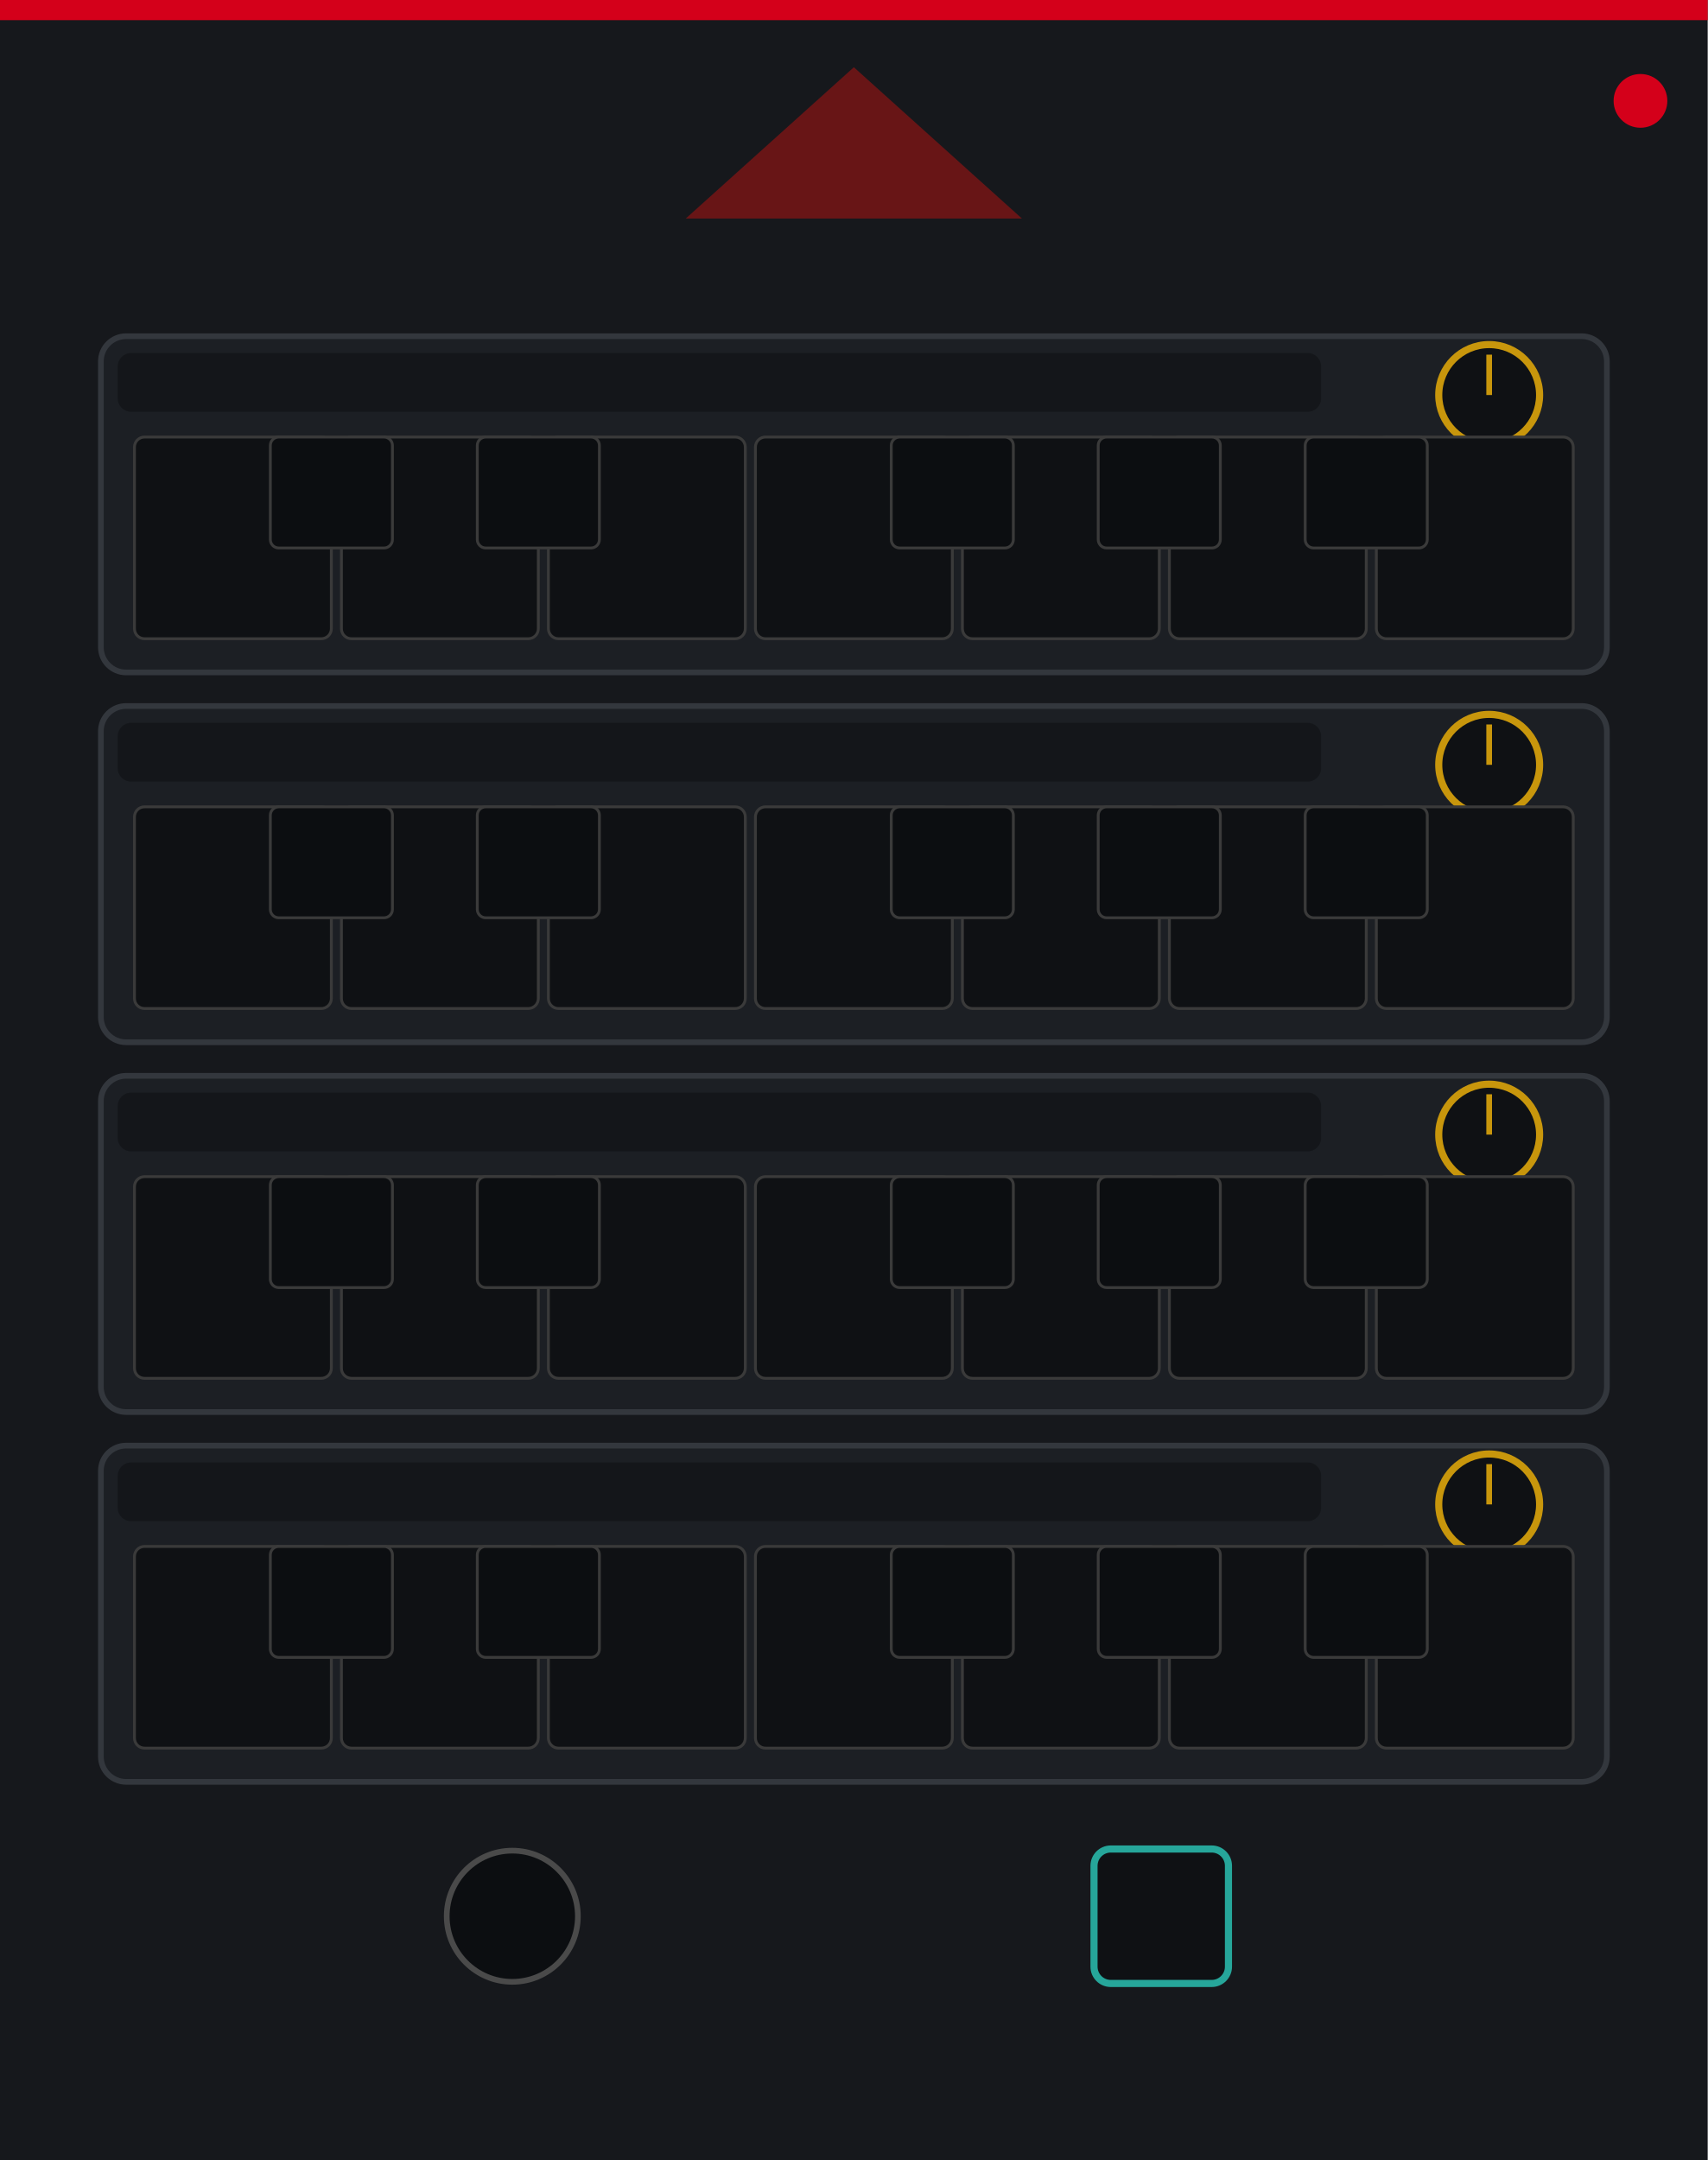
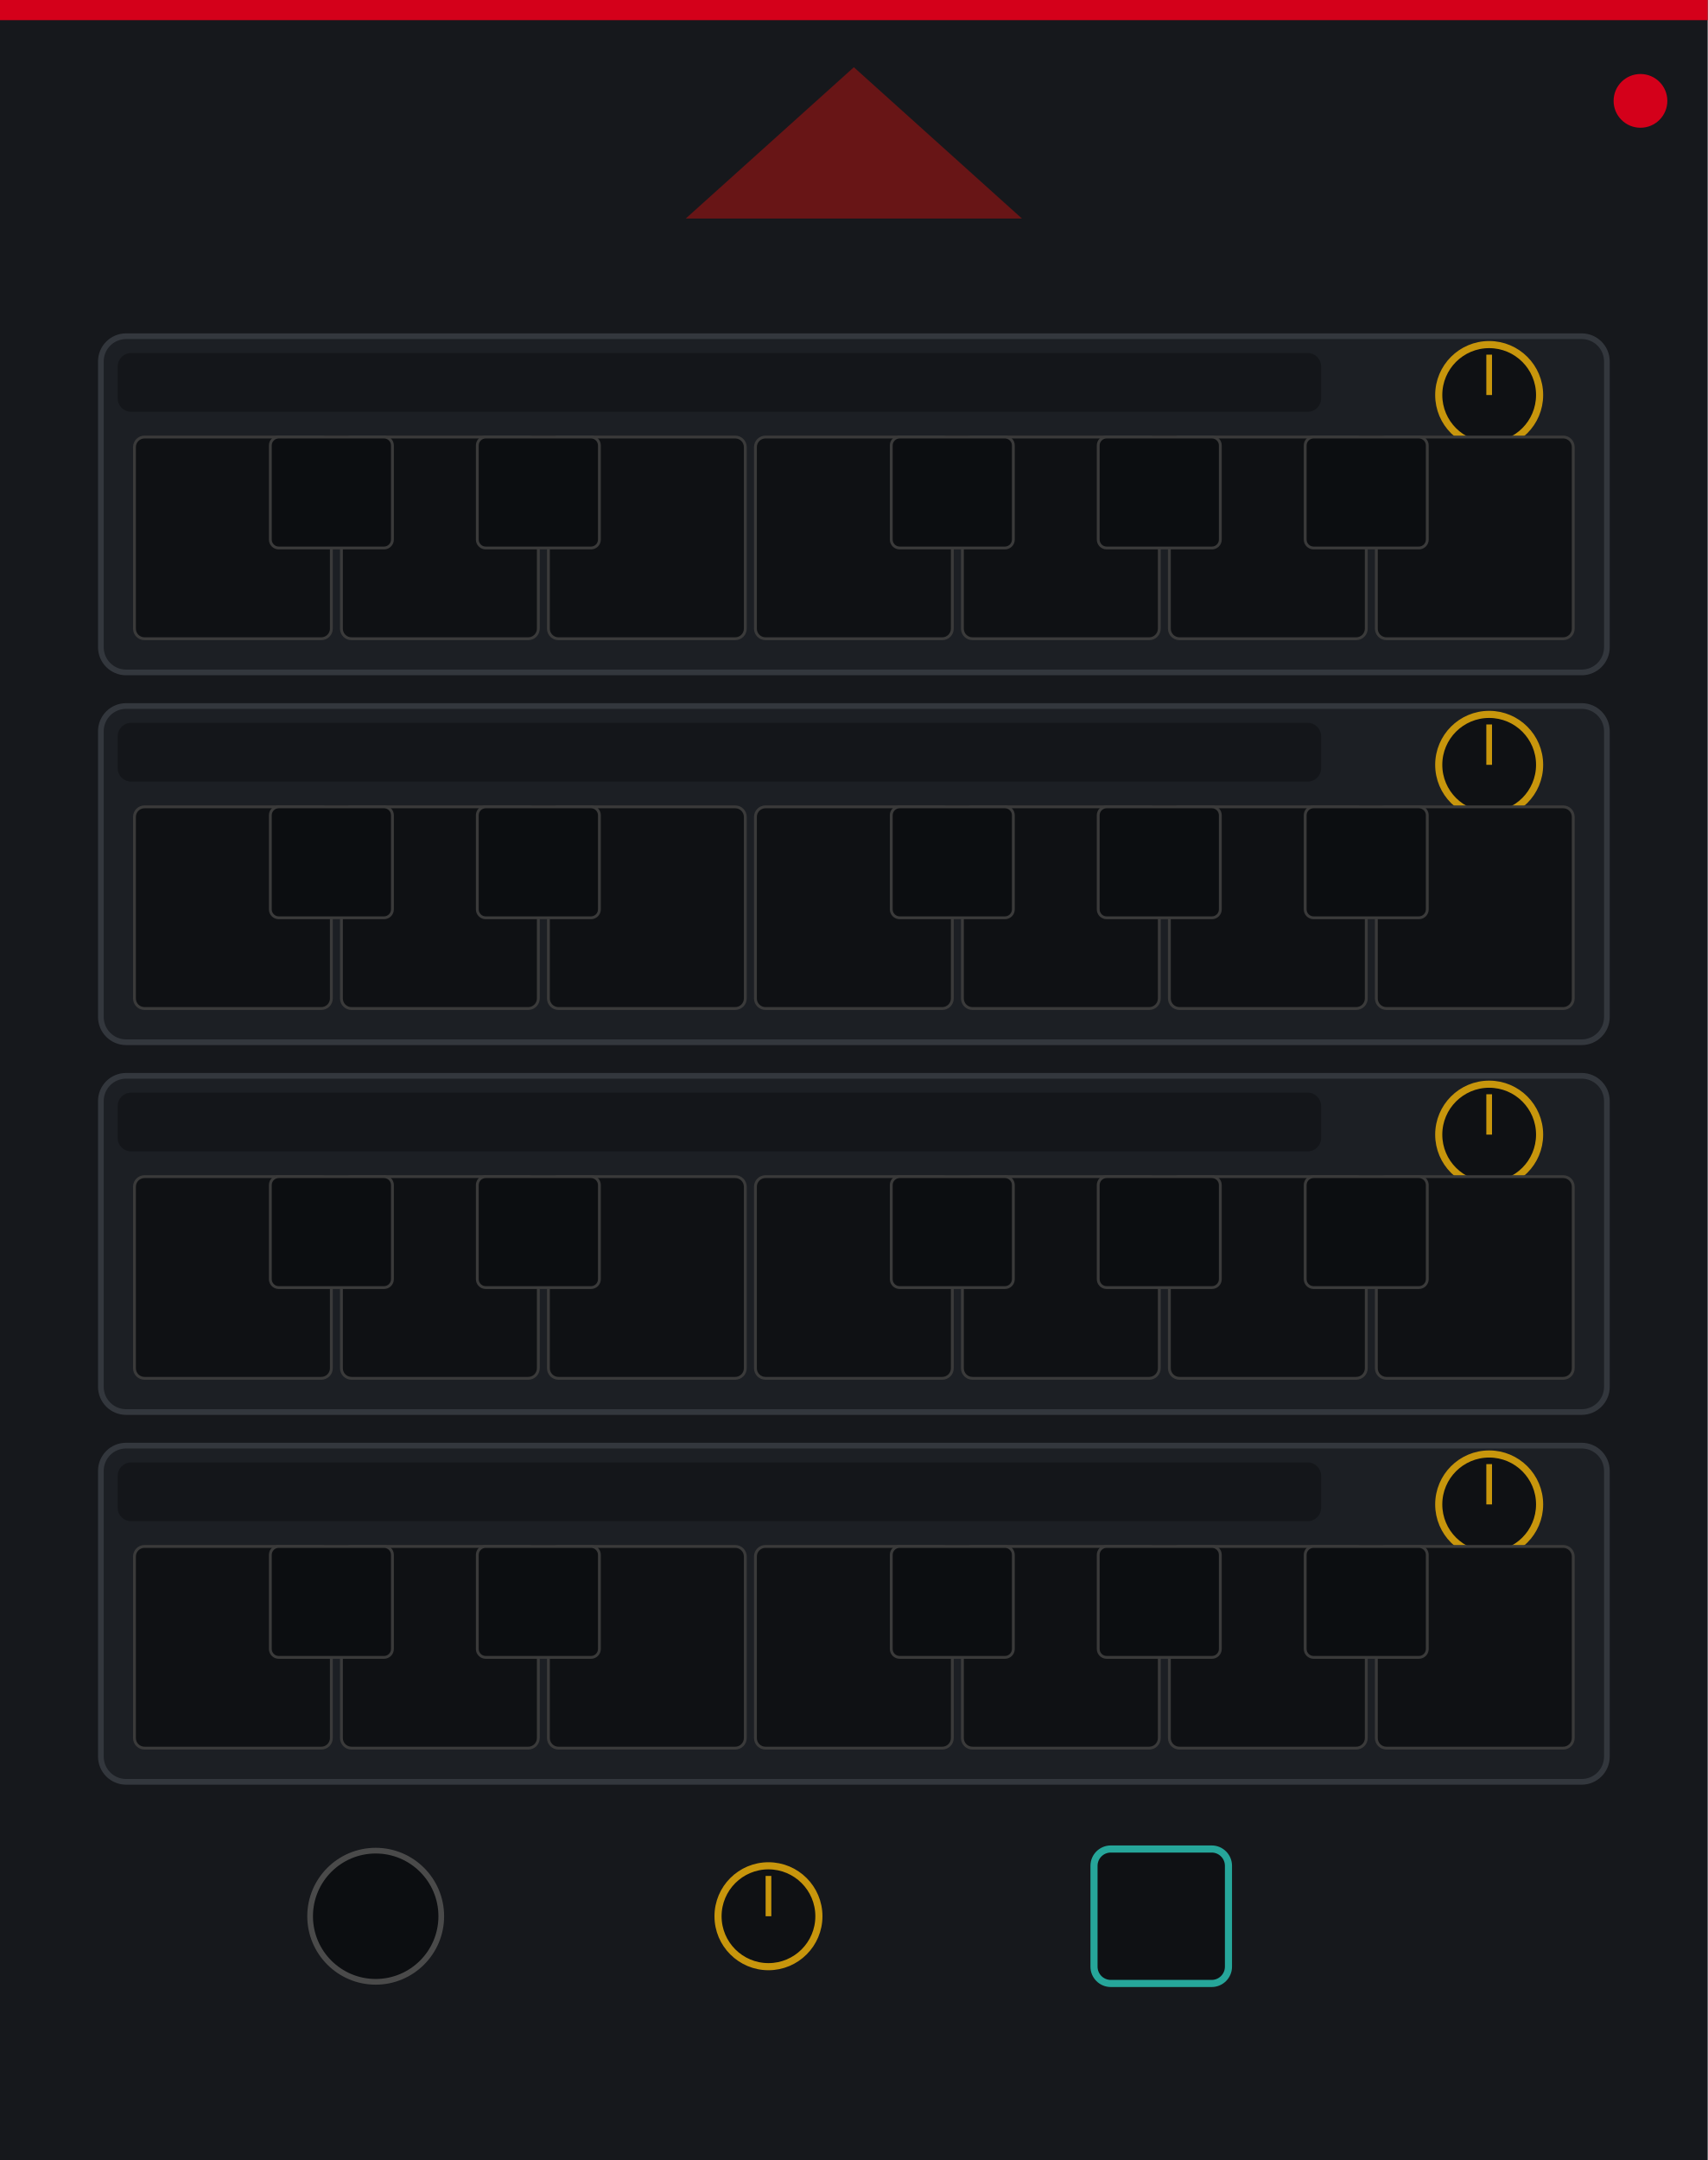
<svg xmlns="http://www.w3.org/2000/svg" width="300.0" height="379.43" viewBox="0 0 300.0 379.43">
  <rect width="300.0" height="379.43" fill="#16181c" />
  <rect x="0" y="0" width="300.0" height="3.54" fill="#d4001a" />
  <polygon points="150.0,11.81 120.47,38.39 179.53,38.39" fill="#8a1414" opacity="0.7" />
  <circle cx="288.19" cy="17.72" r="4.72" fill="#d4001a" />
  <rect x="17.72" y="59.06" width="264.57" height="59.06" rx="4.43" fill="#1c1f24" stroke="#33373d" stroke-width="1" />
  <rect x="20.67" y="62.01" width="211.42" height="10.33" rx="2.36" fill="#0f1114" opacity="0.6" />
  <circle cx="261.61" cy="69.39" r="8.86" fill="#0f1114" stroke="#c8960c" stroke-width="1.25" />
  <line x1="261.61" y1="69.39" x2="261.61" y2="62.3" stroke="#c8960c" stroke-width="1" />
  <circle id="param_scale_0" cx="261.61" cy="69.39" r="0.5" fill="none" stroke="none" />
  <rect x="23.62" y="76.77" width="34.59" height="35.43" rx="1.77" fill="#0f1114" stroke="#3a3a3a" stroke-width="0.5" />
  <rect x="59.98" y="76.77" width="34.59" height="35.43" rx="1.77" fill="#0f1114" stroke="#3a3a3a" stroke-width="0.5" />
  <rect x="96.34" y="76.77" width="34.59" height="35.43" rx="1.77" fill="#0f1114" stroke="#3a3a3a" stroke-width="0.5" />
  <rect x="132.71" y="76.77" width="34.59" height="35.43" rx="1.77" fill="#0f1114" stroke="#3a3a3a" stroke-width="0.5" />
  <rect x="169.07" y="76.77" width="34.59" height="35.43" rx="1.77" fill="#0f1114" stroke="#3a3a3a" stroke-width="0.5" />
  <rect x="205.43" y="76.77" width="34.59" height="35.43" rx="1.77" fill="#0f1114" stroke="#3a3a3a" stroke-width="0.5" />
  <rect x="241.79" y="76.77" width="34.59" height="35.43" rx="1.77" fill="#0f1114" stroke="#3a3a3a" stroke-width="0.5" />
  <rect x="47.49" y="76.77" width="21.45" height="19.49" rx="1.48" fill="#0c0e11" stroke="#3a3a3a" stroke-width="0.5" />
  <rect x="83.85" y="76.77" width="21.45" height="19.49" rx="1.48" fill="#0c0e11" stroke="#3a3a3a" stroke-width="0.5" />
  <rect x="156.57" y="76.77" width="21.45" height="19.49" rx="1.48" fill="#0c0e11" stroke="#3a3a3a" stroke-width="0.5" />
  <rect x="192.93" y="76.77" width="21.45" height="19.49" rx="1.48" fill="#0c0e11" stroke="#3a3a3a" stroke-width="0.5" />
  <rect x="229.29" y="76.77" width="21.45" height="19.49" rx="1.48" fill="#0c0e11" stroke="#3a3a3a" stroke-width="0.5" />
  <circle id="shutter_0_0" cx="40.92" cy="100.16" r="0.5" fill="none" stroke="none" />
  <circle id="shutter_0_1" cx="58.21" cy="86.52" r="0.5" fill="none" stroke="none" />
  <circle id="shutter_0_2" cx="77.28" cy="100.16" r="0.5" fill="none" stroke="none" />
  <circle id="shutter_0_3" cx="94.57" cy="86.52" r="0.5" fill="none" stroke="none" />
  <circle id="shutter_0_4" cx="113.64" cy="100.16" r="0.5" fill="none" stroke="none" />
  <circle id="shutter_0_5" cx="150.0" cy="100.16" r="0.5" fill="none" stroke="none" />
  <circle id="shutter_0_6" cx="167.29" cy="86.52" r="0.5" fill="none" stroke="none" />
  <circle id="shutter_0_7" cx="186.36" cy="100.16" r="0.5" fill="none" stroke="none" />
  <circle id="shutter_0_8" cx="203.66" cy="86.52" r="0.5" fill="none" stroke="none" />
  <circle id="shutter_0_9" cx="222.72" cy="100.16" r="0.5" fill="none" stroke="none" />
  <circle id="shutter_0_10" cx="240.02" cy="86.52" r="0.5" fill="none" stroke="none" />
  <circle id="shutter_0_11" cx="259.08" cy="100.16" r="0.5" fill="none" stroke="none" />
  <rect x="17.72" y="124.02" width="264.57" height="59.06" rx="4.43" fill="#1c1f24" stroke="#33373d" stroke-width="1" />
  <rect x="20.67" y="126.97" width="211.42" height="10.33" rx="2.36" fill="#0f1114" opacity="0.6" />
  <circle cx="261.61" cy="134.35" r="8.86" fill="#0f1114" stroke="#c8960c" stroke-width="1.25" />
  <line x1="261.61" y1="134.35" x2="261.61" y2="127.26" stroke="#c8960c" stroke-width="1" />
  <circle id="param_scale_1" cx="261.61" cy="134.35" r="0.5" fill="none" stroke="none" />
  <rect x="23.62" y="141.73" width="34.59" height="35.43" rx="1.77" fill="#0f1114" stroke="#3a3a3a" stroke-width="0.5" />
  <rect x="59.98" y="141.73" width="34.59" height="35.43" rx="1.77" fill="#0f1114" stroke="#3a3a3a" stroke-width="0.5" />
  <rect x="96.34" y="141.73" width="34.59" height="35.43" rx="1.77" fill="#0f1114" stroke="#3a3a3a" stroke-width="0.5" />
  <rect x="132.71" y="141.73" width="34.59" height="35.43" rx="1.77" fill="#0f1114" stroke="#3a3a3a" stroke-width="0.5" />
  <rect x="169.07" y="141.73" width="34.59" height="35.43" rx="1.77" fill="#0f1114" stroke="#3a3a3a" stroke-width="0.5" />
  <rect x="205.43" y="141.73" width="34.59" height="35.43" rx="1.77" fill="#0f1114" stroke="#3a3a3a" stroke-width="0.5" />
  <rect x="241.79" y="141.73" width="34.59" height="35.43" rx="1.77" fill="#0f1114" stroke="#3a3a3a" stroke-width="0.5" />
  <rect x="47.49" y="141.73" width="21.45" height="19.49" rx="1.48" fill="#0c0e11" stroke="#3a3a3a" stroke-width="0.5" />
  <rect x="83.85" y="141.73" width="21.45" height="19.49" rx="1.48" fill="#0c0e11" stroke="#3a3a3a" stroke-width="0.5" />
  <rect x="156.57" y="141.73" width="21.45" height="19.49" rx="1.48" fill="#0c0e11" stroke="#3a3a3a" stroke-width="0.5" />
  <rect x="192.93" y="141.73" width="21.45" height="19.49" rx="1.48" fill="#0c0e11" stroke="#3a3a3a" stroke-width="0.5" />
  <rect x="229.29" y="141.73" width="21.45" height="19.49" rx="1.48" fill="#0c0e11" stroke="#3a3a3a" stroke-width="0.5" />
  <circle id="shutter_1_0" cx="40.92" cy="165.12" r="0.5" fill="none" stroke="none" />
  <circle id="shutter_1_1" cx="58.21" cy="151.48" r="0.5" fill="none" stroke="none" />
  <circle id="shutter_1_2" cx="77.28" cy="165.12" r="0.5" fill="none" stroke="none" />
  <circle id="shutter_1_3" cx="94.57" cy="151.48" r="0.5" fill="none" stroke="none" />
  <circle id="shutter_1_4" cx="113.64" cy="165.12" r="0.5" fill="none" stroke="none" />
  <circle id="shutter_1_5" cx="150.0" cy="165.12" r="0.5" fill="none" stroke="none" />
  <circle id="shutter_1_6" cx="167.29" cy="151.48" r="0.5" fill="none" stroke="none" />
  <circle id="shutter_1_7" cx="186.36" cy="165.12" r="0.5" fill="none" stroke="none" />
  <circle id="shutter_1_8" cx="203.66" cy="151.48" r="0.5" fill="none" stroke="none" />
  <circle id="shutter_1_9" cx="222.72" cy="165.12" r="0.5" fill="none" stroke="none" />
  <circle id="shutter_1_10" cx="240.02" cy="151.48" r="0.5" fill="none" stroke="none" />
  <circle id="shutter_1_11" cx="259.08" cy="165.12" r="0.5" fill="none" stroke="none" />
  <rect x="17.72" y="188.98" width="264.57" height="59.06" rx="4.43" fill="#1c1f24" stroke="#33373d" stroke-width="1" />
  <rect x="20.67" y="191.93" width="211.42" height="10.33" rx="2.36" fill="#0f1114" opacity="0.6" />
  <circle cx="261.61" cy="199.31" r="8.86" fill="#0f1114" stroke="#c8960c" stroke-width="1.25" />
  <line x1="261.61" y1="199.31" x2="261.61" y2="192.22" stroke="#c8960c" stroke-width="1" />
  <circle id="param_scale_2" cx="261.61" cy="199.31" r="0.5" fill="none" stroke="none" />
  <rect x="23.62" y="206.69" width="34.59" height="35.43" rx="1.77" fill="#0f1114" stroke="#3a3a3a" stroke-width="0.5" />
  <rect x="59.98" y="206.69" width="34.59" height="35.43" rx="1.77" fill="#0f1114" stroke="#3a3a3a" stroke-width="0.5" />
  <rect x="96.34" y="206.69" width="34.59" height="35.43" rx="1.77" fill="#0f1114" stroke="#3a3a3a" stroke-width="0.5" />
  <rect x="132.71" y="206.69" width="34.59" height="35.43" rx="1.77" fill="#0f1114" stroke="#3a3a3a" stroke-width="0.5" />
  <rect x="169.07" y="206.69" width="34.59" height="35.43" rx="1.77" fill="#0f1114" stroke="#3a3a3a" stroke-width="0.5" />
  <rect x="205.43" y="206.69" width="34.59" height="35.43" rx="1.77" fill="#0f1114" stroke="#3a3a3a" stroke-width="0.5" />
  <rect x="241.79" y="206.69" width="34.59" height="35.43" rx="1.77" fill="#0f1114" stroke="#3a3a3a" stroke-width="0.5" />
  <rect x="47.49" y="206.69" width="21.45" height="19.49" rx="1.48" fill="#0c0e11" stroke="#3a3a3a" stroke-width="0.5" />
  <rect x="83.85" y="206.69" width="21.45" height="19.49" rx="1.48" fill="#0c0e11" stroke="#3a3a3a" stroke-width="0.5" />
  <rect x="156.57" y="206.69" width="21.45" height="19.49" rx="1.48" fill="#0c0e11" stroke="#3a3a3a" stroke-width="0.5" />
  <rect x="192.93" y="206.69" width="21.45" height="19.49" rx="1.48" fill="#0c0e11" stroke="#3a3a3a" stroke-width="0.5" />
  <rect x="229.29" y="206.69" width="21.45" height="19.49" rx="1.48" fill="#0c0e11" stroke="#3a3a3a" stroke-width="0.5" />
  <circle id="shutter_2_0" cx="40.92" cy="230.08" r="0.5" fill="none" stroke="none" />
  <circle id="shutter_2_1" cx="58.21" cy="216.44" r="0.5" fill="none" stroke="none" />
  <circle id="shutter_2_2" cx="77.28" cy="230.08" r="0.5" fill="none" stroke="none" />
  <circle id="shutter_2_3" cx="94.57" cy="216.44" r="0.5" fill="none" stroke="none" />
  <circle id="shutter_2_4" cx="113.64" cy="230.08" r="0.5" fill="none" stroke="none" />
  <circle id="shutter_2_5" cx="150.0" cy="230.08" r="0.5" fill="none" stroke="none" />
  <circle id="shutter_2_6" cx="167.29" cy="216.44" r="0.5" fill="none" stroke="none" />
  <circle id="shutter_2_7" cx="186.36" cy="230.08" r="0.5" fill="none" stroke="none" />
  <circle id="shutter_2_8" cx="203.66" cy="216.44" r="0.5" fill="none" stroke="none" />
  <circle id="shutter_2_9" cx="222.72" cy="230.08" r="0.5" fill="none" stroke="none" />
  <circle id="shutter_2_10" cx="240.02" cy="216.44" r="0.5" fill="none" stroke="none" />
  <circle id="shutter_2_11" cx="259.08" cy="230.08" r="0.5" fill="none" stroke="none" />
  <rect x="17.72" y="253.94" width="264.57" height="59.06" rx="4.43" fill="#1c1f24" stroke="#33373d" stroke-width="1" />
  <rect x="20.67" y="256.89" width="211.42" height="10.33" rx="2.36" fill="#0f1114" opacity="0.6" />
  <circle cx="261.61" cy="264.27" r="8.86" fill="#0f1114" stroke="#c8960c" stroke-width="1.25" />
  <line x1="261.61" y1="264.27" x2="261.61" y2="257.19" stroke="#c8960c" stroke-width="1" />
  <circle id="param_scale_3" cx="261.61" cy="264.27" r="0.5" fill="none" stroke="none" />
  <rect x="23.62" y="271.65" width="34.59" height="35.43" rx="1.77" fill="#0f1114" stroke="#3a3a3a" stroke-width="0.5" />
  <rect x="59.98" y="271.65" width="34.59" height="35.43" rx="1.77" fill="#0f1114" stroke="#3a3a3a" stroke-width="0.5" />
  <rect x="96.34" y="271.65" width="34.59" height="35.43" rx="1.77" fill="#0f1114" stroke="#3a3a3a" stroke-width="0.5" />
  <rect x="132.71" y="271.65" width="34.59" height="35.43" rx="1.77" fill="#0f1114" stroke="#3a3a3a" stroke-width="0.5" />
  <rect x="169.07" y="271.65" width="34.59" height="35.43" rx="1.77" fill="#0f1114" stroke="#3a3a3a" stroke-width="0.5" />
  <rect x="205.43" y="271.65" width="34.59" height="35.43" rx="1.77" fill="#0f1114" stroke="#3a3a3a" stroke-width="0.5" />
  <rect x="241.79" y="271.65" width="34.59" height="35.43" rx="1.77" fill="#0f1114" stroke="#3a3a3a" stroke-width="0.5" />
  <rect x="47.49" y="271.65" width="21.45" height="19.49" rx="1.48" fill="#0c0e11" stroke="#3a3a3a" stroke-width="0.5" />
  <rect x="83.85" y="271.65" width="21.45" height="19.49" rx="1.48" fill="#0c0e11" stroke="#3a3a3a" stroke-width="0.5" />
  <rect x="156.57" y="271.65" width="21.45" height="19.49" rx="1.48" fill="#0c0e11" stroke="#3a3a3a" stroke-width="0.5" />
  <rect x="192.93" y="271.65" width="21.45" height="19.49" rx="1.48" fill="#0c0e11" stroke="#3a3a3a" stroke-width="0.5" />
  <rect x="229.29" y="271.65" width="21.45" height="19.49" rx="1.48" fill="#0c0e11" stroke="#3a3a3a" stroke-width="0.5" />
  <circle id="shutter_3_0" cx="40.92" cy="295.04" r="0.5" fill="none" stroke="none" />
  <circle id="shutter_3_1" cx="58.21" cy="281.4" r="0.5" fill="none" stroke="none" />
  <circle id="shutter_3_2" cx="77.28" cy="295.04" r="0.5" fill="none" stroke="none" />
  <circle id="shutter_3_3" cx="94.57" cy="281.4" r="0.5" fill="none" stroke="none" />
  <circle id="shutter_3_4" cx="113.64" cy="295.04" r="0.5" fill="none" stroke="none" />
  <circle id="shutter_3_5" cx="150.0" cy="295.04" r="0.5" fill="none" stroke="none" />
  <circle id="shutter_3_6" cx="167.29" cy="281.4" r="0.5" fill="none" stroke="none" />
  <circle id="shutter_3_7" cx="186.36" cy="295.04" r="0.5" fill="none" stroke="none" />
  <circle id="shutter_3_8" cx="203.66" cy="281.4" r="0.5" fill="none" stroke="none" />
  <circle id="shutter_3_9" cx="222.72" cy="295.04" r="0.5" fill="none" stroke="none" />
  <circle id="shutter_3_10" cx="240.02" cy="281.4" r="0.5" fill="none" stroke="none" />
  <circle id="shutter_3_11" cx="259.08" cy="295.04" r="0.5" fill="none" stroke="none" />
-   <circle cx="90.0" cy="336.61" r="11.52" fill="#0c0e11" stroke="#4a4a4a" stroke-width="1" />
-   <circle id="input_indexcv" cx="90.0" cy="336.61" r="0.5" fill="none" stroke="none" />
+   <circle cx="66.0" cy="336.61" r="11.52" fill="#0c0e11" stroke="#4a4a4a" stroke-width="1" />
+   <circle id="input_indexcv" cx="66.0" cy="336.61" r="0.5" fill="none" stroke="none" />
+   <circle cx="135.0" cy="336.61" r="8.86" fill="#0f1114" stroke="#c8960c" stroke-width="1.25" />
+   <line x1="135.0" y1="336.61" x2="135.0" y2="329.53" stroke="#c8960c" stroke-width="1" />
+   <circle id="param_indexcvatt" cx="135.0" cy="336.61" r="0.5" fill="none" stroke="none" />
  <rect x="192.19" y="324.8" width="23.62" height="23.62" rx="2.95" fill="#0f1114" stroke="#26a69a" stroke-width="1.25" />
  <circle id="param_conservation" cx="204.0" cy="336.61" r="0.5" fill="none" stroke="none" />
  <circle id="light_connect" cx="150.0" cy="26.57" r="0.5" fill="none" stroke="none" />
</svg>
